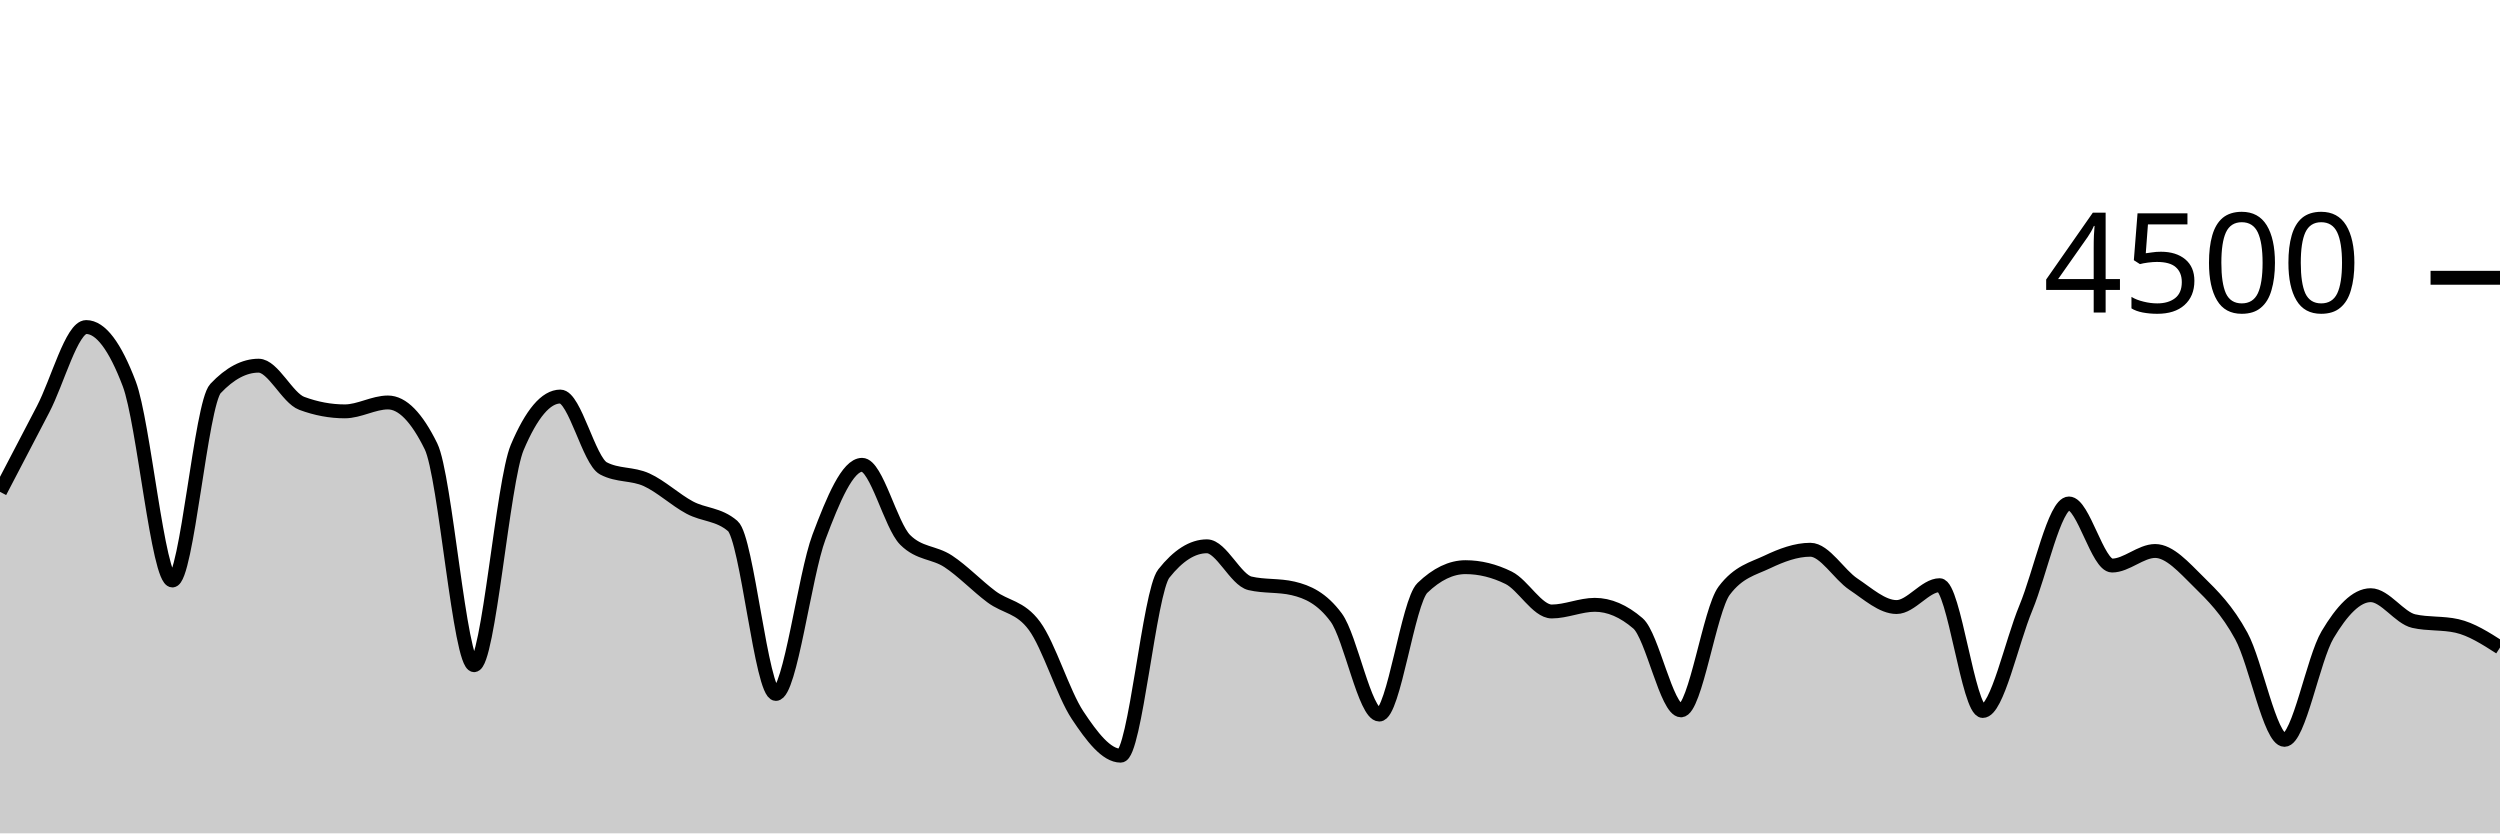
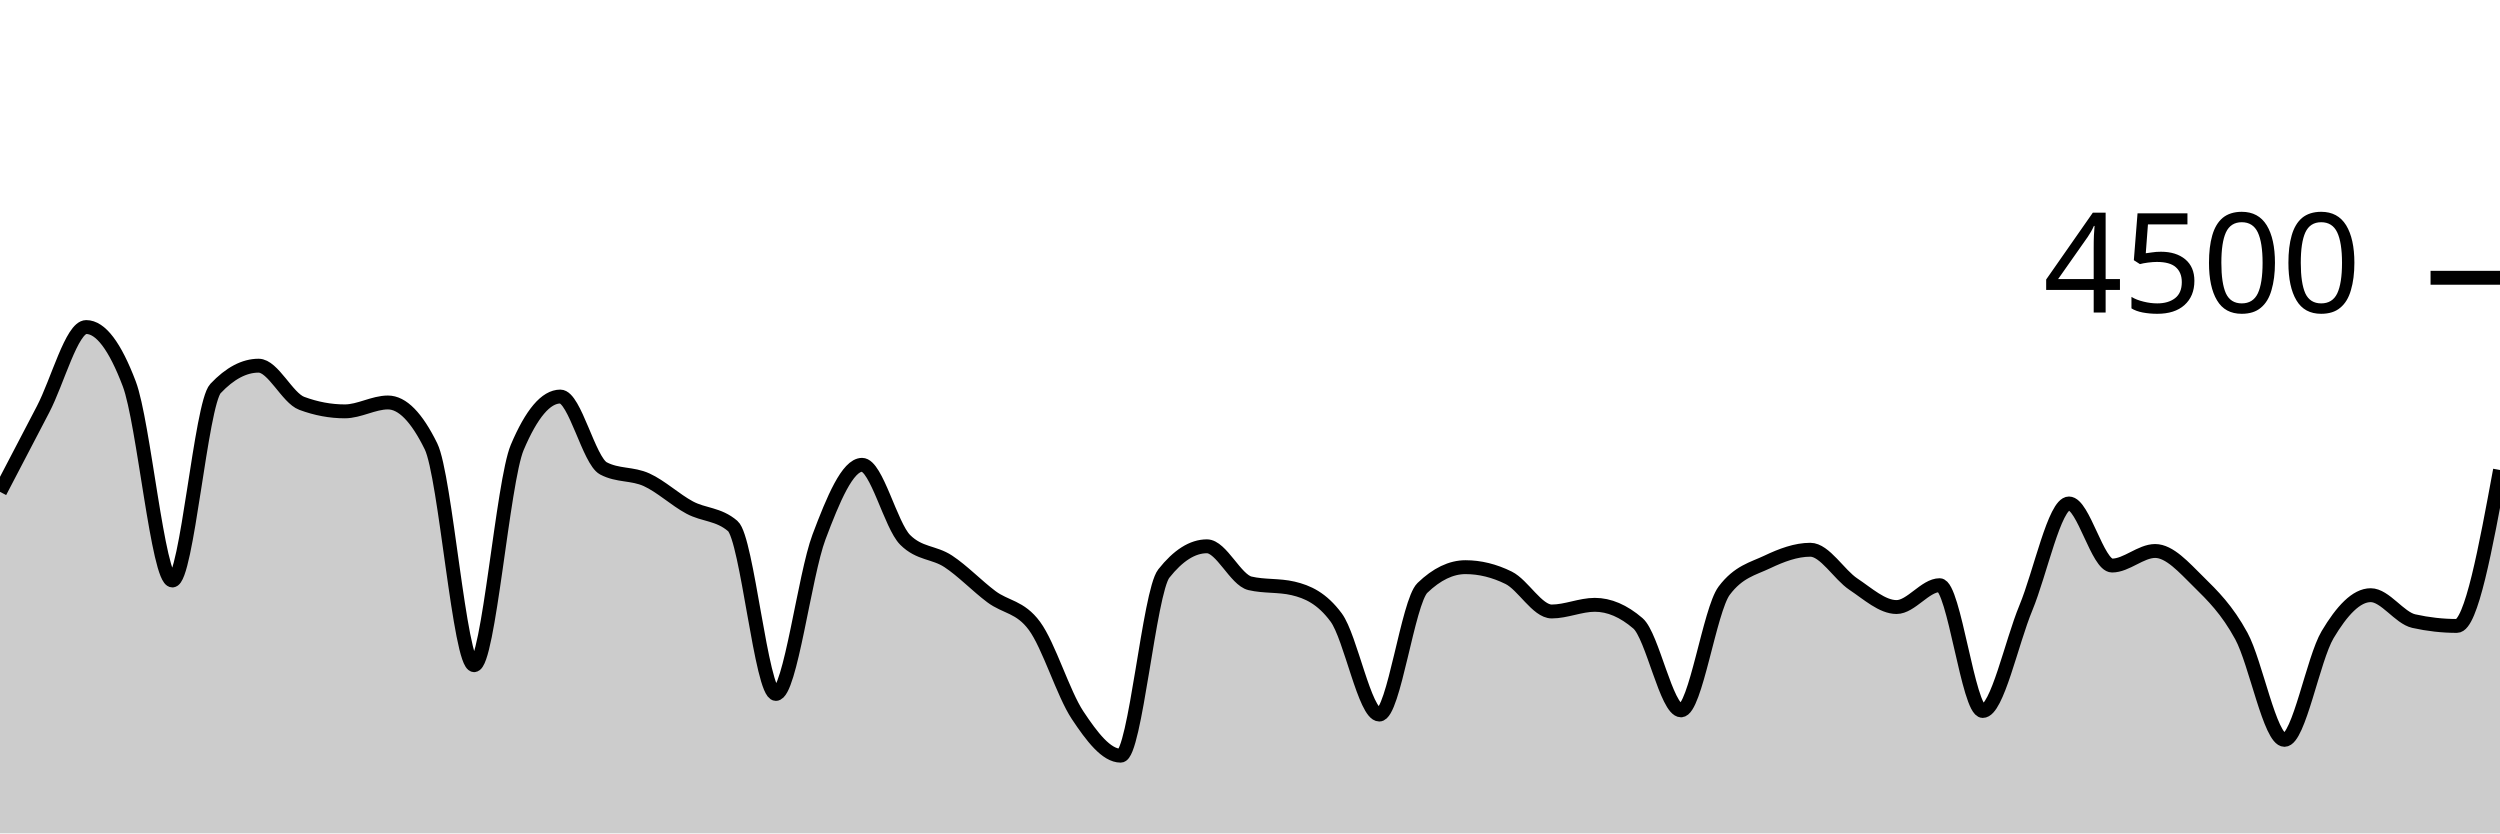
<svg xmlns="http://www.w3.org/2000/svg" viewBox="0 0 180 60">
  <g transform="translate(0,20)">
-     <path class="area" fill="rgba(0, 0, 0, 0.2)" d="M0,15.413C1.034,13.429,2.069,11.444,3.103,9.467C4.138,7.489,5.172,3.547,6.207,3.547C7.241,3.547,8.276,4.913,9.31,7.644C10.345,10.376,11.379,21.796,12.414,21.796C13.448,21.796,14.483,9.07,15.517,7.973C16.552,6.877,17.586,6.329,18.621,6.329C19.655,6.329,20.69,8.655,21.724,9.04C22.759,9.425,23.793,9.618,24.828,9.618C25.862,9.618,26.897,8.978,27.931,8.978C28.966,8.978,30,10.033,31.034,12.142C32.069,14.252,33.103,27.893,34.138,27.893C35.172,27.893,36.207,14.655,37.241,12.213C38.276,9.772,39.31,8.551,40.345,8.551C41.379,8.551,42.414,13.179,43.448,13.724C44.483,14.27,45.517,14.073,46.552,14.542C47.586,15.012,48.621,15.987,49.655,16.542C50.69,17.098,51.724,16.987,52.759,17.876C53.793,18.764,54.828,29.964,55.862,29.964C56.897,29.964,57.931,21.416,58.966,18.667C60,15.917,61.034,13.467,62.069,13.467C63.103,13.467,64.138,17.84,65.172,18.871C66.207,19.902,67.241,19.736,68.276,20.418C69.31,21.099,70.345,22.185,71.379,22.96C72.414,23.735,73.448,23.662,74.483,25.067C75.517,26.471,76.552,29.936,77.586,31.493C78.621,33.05,79.655,34.409,80.69,34.409C81.724,34.409,82.759,22.607,83.793,21.298C84.828,19.988,85.862,19.333,86.897,19.333C87.931,19.333,88.966,21.757,90,22C91.034,22.243,92.069,22.121,93.103,22.364C94.138,22.607,95.172,23.064,96.207,24.462C97.241,25.861,98.276,31.449,99.31,31.449C100.345,31.449,101.379,23.324,102.414,22.329C103.448,21.333,104.483,20.836,105.517,20.836C106.552,20.836,107.586,21.09,108.621,21.6C109.655,22.11,110.69,24.027,111.724,24.027C112.759,24.027,113.793,23.547,114.828,23.547C115.862,23.547,116.897,23.991,117.931,24.88C118.966,25.769,120,31.147,121.034,31.147C122.069,31.147,123.103,23.914,124.138,22.533C125.172,21.153,126.207,20.954,127.241,20.462C128.276,19.97,129.31,19.582,130.345,19.582C131.379,19.582,132.414,21.375,133.448,22.062C134.483,22.75,135.517,23.707,136.552,23.707C137.586,23.707,138.621,22.133,139.655,22.133C140.69,22.133,141.724,31.191,142.759,31.191C143.793,31.191,144.828,26.259,145.862,23.769C146.897,21.279,147.931,16.249,148.966,16.249C150,16.249,151.034,20.72,152.069,20.72C153.103,20.72,154.138,19.671,155.172,19.671C156.207,19.671,157.241,20.846,158.276,21.867C159.31,22.887,160.345,23.895,161.379,25.796C162.414,27.696,163.448,33.271,164.483,33.271C165.517,33.271,166.552,27.434,167.586,25.698C168.621,23.961,169.655,22.853,170.69,22.853C171.724,22.853,172.759,24.489,173.793,24.72C174.828,24.951,175.862,24.836,176.897,25.067C177.931,25.298,178.966,25.96,180,26.622L180,40C178.966,40,177.931,40,176.897,40C175.862,40,174.828,40,173.793,40C172.759,40,171.724,40,170.69,40C169.655,40,168.621,40,167.586,40C166.552,40,165.517,40,164.483,40C163.448,40,162.414,40,161.379,40C160.345,40,159.31,40,158.276,40C157.241,40,156.207,40,155.172,40C154.138,40,153.103,40,152.069,40C151.034,40,150,40,148.966,40C147.931,40,146.897,40,145.862,40C144.828,40,143.793,40,142.759,40C141.724,40,140.69,40,139.655,40C138.621,40,137.586,40,136.552,40C135.517,40,134.483,40,133.448,40C132.414,40,131.379,40,130.345,40C129.31,40,128.276,40,127.241,40C126.207,40,125.172,40,124.138,40C123.103,40,122.069,40,121.034,40C120,40,118.966,40,117.931,40C116.897,40,115.862,40,114.828,40C113.793,40,112.759,40,111.724,40C110.69,40,109.655,40,108.621,40C107.586,40,106.552,40,105.517,40C104.483,40,103.448,40,102.414,40C101.379,40,100.345,40,99.31,40C98.276,40,97.241,40,96.207,40C95.172,40,94.138,40,93.103,40C92.069,40,91.034,40,90,40C88.966,40,87.931,40,86.897,40C85.862,40,84.828,40,83.793,40C82.759,40,81.724,40,80.69,40C79.655,40,78.621,40,77.586,40C76.552,40,75.517,40,74.483,40C73.448,40,72.414,40,71.379,40C70.345,40,69.31,40,68.276,40C67.241,40,66.207,40,65.172,40C64.138,40,63.103,40,62.069,40C61.034,40,60,40,58.966,40C57.931,40,56.897,40,55.862,40C54.828,40,53.793,40,52.759,40C51.724,40,50.69,40,49.655,40C48.621,40,47.586,40,46.552,40C45.517,40,44.483,40,43.448,40C42.414,40,41.379,40,40.345,40C39.31,40,38.276,40,37.241,40C36.207,40,35.172,40,34.138,40C33.103,40,32.069,40,31.034,40C30,40,28.966,40,27.931,40C26.897,40,25.862,40,24.828,40C23.793,40,22.759,40,21.724,40C20.69,40,19.655,40,18.621,40C17.586,40,16.552,40,15.517,40C14.483,40,13.448,40,12.414,40C11.379,40,10.345,40,9.31,40C8.276,40,7.241,40,6.207,40C5.172,40,4.138,40,3.103,40C2.069,40,1.034,40,0,40Z" />
-     <path class="line" stroke="black" fill="none" d="M0,15.413C1.034,13.429,2.069,11.444,3.103,9.467C4.138,7.489,5.172,3.547,6.207,3.547C7.241,3.547,8.276,4.913,9.31,7.644C10.345,10.376,11.379,21.796,12.414,21.796C13.448,21.796,14.483,9.07,15.517,7.973C16.552,6.877,17.586,6.329,18.621,6.329C19.655,6.329,20.69,8.655,21.724,9.04C22.759,9.425,23.793,9.618,24.828,9.618C25.862,9.618,26.897,8.978,27.931,8.978C28.966,8.978,30,10.033,31.034,12.142C32.069,14.252,33.103,27.893,34.138,27.893C35.172,27.893,36.207,14.655,37.241,12.213C38.276,9.772,39.31,8.551,40.345,8.551C41.379,8.551,42.414,13.179,43.448,13.724C44.483,14.27,45.517,14.073,46.552,14.542C47.586,15.012,48.621,15.987,49.655,16.542C50.69,17.098,51.724,16.987,52.759,17.876C53.793,18.764,54.828,29.964,55.862,29.964C56.897,29.964,57.931,21.416,58.966,18.667C60,15.917,61.034,13.467,62.069,13.467C63.103,13.467,64.138,17.84,65.172,18.871C66.207,19.902,67.241,19.736,68.276,20.418C69.31,21.099,70.345,22.185,71.379,22.96C72.414,23.735,73.448,23.662,74.483,25.067C75.517,26.471,76.552,29.936,77.586,31.493C78.621,33.05,79.655,34.409,80.69,34.409C81.724,34.409,82.759,22.607,83.793,21.298C84.828,19.988,85.862,19.333,86.897,19.333C87.931,19.333,88.966,21.757,90,22C91.034,22.243,92.069,22.121,93.103,22.364C94.138,22.607,95.172,23.064,96.207,24.462C97.241,25.861,98.276,31.449,99.31,31.449C100.345,31.449,101.379,23.324,102.414,22.329C103.448,21.333,104.483,20.836,105.517,20.836C106.552,20.836,107.586,21.09,108.621,21.6C109.655,22.11,110.69,24.027,111.724,24.027C112.759,24.027,113.793,23.547,114.828,23.547C115.862,23.547,116.897,23.991,117.931,24.88C118.966,25.769,120,31.147,121.034,31.147C122.069,31.147,123.103,23.914,124.138,22.533C125.172,21.153,126.207,20.954,127.241,20.462C128.276,19.97,129.31,19.582,130.345,19.582C131.379,19.582,132.414,21.375,133.448,22.062C134.483,22.75,135.517,23.707,136.552,23.707C137.586,23.707,138.621,22.133,139.655,22.133C140.69,22.133,141.724,31.191,142.759,31.191C143.793,31.191,144.828,26.259,145.862,23.769C146.897,21.279,147.931,16.249,148.966,16.249C150,16.249,151.034,20.72,152.069,20.72C153.103,20.72,154.138,19.671,155.172,19.671C156.207,19.671,157.241,20.846,158.276,21.867C159.31,22.887,160.345,23.895,161.379,25.796C162.414,27.696,163.448,33.271,164.483,33.271C165.517,33.271,166.552,27.434,167.586,25.698C168.621,23.961,169.655,22.853,170.69,22.853C171.724,22.853,172.759,24.489,173.793,24.72C174.828,24.951,175.862,24.836,176.897,25.067C177.931,25.298,178.966,25.96,180,26.622" />
+     <path class="area" fill="rgba(0, 0, 0, 0.2)" d="M0,15.413C1.034,13.429,2.069,11.444,3.103,9.467C4.138,7.489,5.172,3.547,6.207,3.547C7.241,3.547,8.276,4.913,9.31,7.644C10.345,10.376,11.379,21.796,12.414,21.796C13.448,21.796,14.483,9.07,15.517,7.973C16.552,6.877,17.586,6.329,18.621,6.329C19.655,6.329,20.69,8.655,21.724,9.04C22.759,9.425,23.793,9.618,24.828,9.618C25.862,9.618,26.897,8.978,27.931,8.978C28.966,8.978,30,10.033,31.034,12.142C32.069,14.252,33.103,27.893,34.138,27.893C35.172,27.893,36.207,14.655,37.241,12.213C38.276,9.772,39.31,8.551,40.345,8.551C41.379,8.551,42.414,13.179,43.448,13.724C44.483,14.27,45.517,14.073,46.552,14.542C47.586,15.012,48.621,15.987,49.655,16.542C50.69,17.098,51.724,16.987,52.759,17.876C53.793,18.764,54.828,29.964,55.862,29.964C56.897,29.964,57.931,21.416,58.966,18.667C60,15.917,61.034,13.467,62.069,13.467C63.103,13.467,64.138,17.84,65.172,18.871C66.207,19.902,67.241,19.736,68.276,20.418C69.31,21.099,70.345,22.185,71.379,22.96C72.414,23.735,73.448,23.662,74.483,25.067C75.517,26.471,76.552,29.936,77.586,31.493C78.621,33.05,79.655,34.409,80.69,34.409C81.724,34.409,82.759,22.607,83.793,21.298C84.828,19.988,85.862,19.333,86.897,19.333C87.931,19.333,88.966,21.757,90,22C91.034,22.243,92.069,22.121,93.103,22.364C94.138,22.607,95.172,23.064,96.207,24.462C97.241,25.861,98.276,31.449,99.31,31.449C100.345,31.449,101.379,23.324,102.414,22.329C103.448,21.333,104.483,20.836,105.517,20.836C106.552,20.836,107.586,21.09,108.621,21.6C109.655,22.11,110.69,24.027,111.724,24.027C112.759,24.027,113.793,23.547,114.828,23.547C115.862,23.547,116.897,23.991,117.931,24.88C118.966,25.769,120,31.147,121.034,31.147C122.069,31.147,123.103,23.914,124.138,22.533C125.172,21.153,126.207,20.954,127.241,20.462C128.276,19.97,129.31,19.582,130.345,19.582C131.379,19.582,132.414,21.375,133.448,22.062C134.483,22.75,135.517,23.707,136.552,23.707C137.586,23.707,138.621,22.133,139.655,22.133C140.69,22.133,141.724,31.191,142.759,31.191C143.793,31.191,144.828,26.259,145.862,23.769C146.897,21.279,147.931,16.249,148.966,16.249C150,16.249,151.034,20.72,152.069,20.72C153.103,20.72,154.138,19.671,155.172,19.671C156.207,19.671,157.241,20.846,158.276,21.867C159.31,22.887,160.345,23.895,161.379,25.796C162.414,27.696,163.448,33.271,164.483,33.271C165.517,33.271,166.552,27.434,167.586,25.698C168.621,23.961,169.655,22.853,170.69,22.853C171.724,22.853,172.759,24.489,173.793,24.72C174.828,24.951,175.862,25.067,176.897,25.067C177.931,25.067,178.966,19.453,180,13.84L180,40C178.966,40,177.931,40,176.897,40C175.862,40,174.828,40,173.793,40C172.759,40,171.724,40,170.69,40C169.655,40,168.621,40,167.586,40C166.552,40,165.517,40,164.483,40C163.448,40,162.414,40,161.379,40C160.345,40,159.31,40,158.276,40C157.241,40,156.207,40,155.172,40C154.138,40,153.103,40,152.069,40C151.034,40,150,40,148.966,40C147.931,40,146.897,40,145.862,40C144.828,40,143.793,40,142.759,40C141.724,40,140.69,40,139.655,40C138.621,40,137.586,40,136.552,40C135.517,40,134.483,40,133.448,40C132.414,40,131.379,40,130.345,40C129.31,40,128.276,40,127.241,40C126.207,40,125.172,40,124.138,40C123.103,40,122.069,40,121.034,40C120,40,118.966,40,117.931,40C116.897,40,115.862,40,114.828,40C113.793,40,112.759,40,111.724,40C110.69,40,109.655,40,108.621,40C107.586,40,106.552,40,105.517,40C104.483,40,103.448,40,102.414,40C101.379,40,100.345,40,99.31,40C98.276,40,97.241,40,96.207,40C95.172,40,94.138,40,93.103,40C92.069,40,91.034,40,90,40C88.966,40,87.931,40,86.897,40C85.862,40,84.828,40,83.793,40C82.759,40,81.724,40,80.69,40C79.655,40,78.621,40,77.586,40C76.552,40,75.517,40,74.483,40C73.448,40,72.414,40,71.379,40C70.345,40,69.31,40,68.276,40C67.241,40,66.207,40,65.172,40C64.138,40,63.103,40,62.069,40C61.034,40,60,40,58.966,40C57.931,40,56.897,40,55.862,40C54.828,40,53.793,40,52.759,40C51.724,40,50.69,40,49.655,40C48.621,40,47.586,40,46.552,40C45.517,40,44.483,40,43.448,40C42.414,40,41.379,40,40.345,40C39.31,40,38.276,40,37.241,40C36.207,40,35.172,40,34.138,40C33.103,40,32.069,40,31.034,40C30,40,28.966,40,27.931,40C26.897,40,25.862,40,24.828,40C23.793,40,22.759,40,21.724,40C20.69,40,19.655,40,18.621,40C17.586,40,16.552,40,15.517,40C14.483,40,13.448,40,12.414,40C11.379,40,10.345,40,9.31,40C8.276,40,7.241,40,6.207,40C5.172,40,4.138,40,3.103,40C2.069,40,1.034,40,0,40Z" />
+     <path class="line" stroke="black" fill="none" d="M0,15.413C1.034,13.429,2.069,11.444,3.103,9.467C4.138,7.489,5.172,3.547,6.207,3.547C7.241,3.547,8.276,4.913,9.31,7.644C10.345,10.376,11.379,21.796,12.414,21.796C13.448,21.796,14.483,9.07,15.517,7.973C16.552,6.877,17.586,6.329,18.621,6.329C19.655,6.329,20.69,8.655,21.724,9.04C22.759,9.425,23.793,9.618,24.828,9.618C25.862,9.618,26.897,8.978,27.931,8.978C28.966,8.978,30,10.033,31.034,12.142C32.069,14.252,33.103,27.893,34.138,27.893C35.172,27.893,36.207,14.655,37.241,12.213C38.276,9.772,39.31,8.551,40.345,8.551C41.379,8.551,42.414,13.179,43.448,13.724C44.483,14.27,45.517,14.073,46.552,14.542C47.586,15.012,48.621,15.987,49.655,16.542C50.69,17.098,51.724,16.987,52.759,17.876C53.793,18.764,54.828,29.964,55.862,29.964C56.897,29.964,57.931,21.416,58.966,18.667C60,15.917,61.034,13.467,62.069,13.467C63.103,13.467,64.138,17.84,65.172,18.871C66.207,19.902,67.241,19.736,68.276,20.418C69.31,21.099,70.345,22.185,71.379,22.96C72.414,23.735,73.448,23.662,74.483,25.067C75.517,26.471,76.552,29.936,77.586,31.493C78.621,33.05,79.655,34.409,80.69,34.409C81.724,34.409,82.759,22.607,83.793,21.298C84.828,19.988,85.862,19.333,86.897,19.333C87.931,19.333,88.966,21.757,90,22C91.034,22.243,92.069,22.121,93.103,22.364C94.138,22.607,95.172,23.064,96.207,24.462C97.241,25.861,98.276,31.449,99.31,31.449C100.345,31.449,101.379,23.324,102.414,22.329C103.448,21.333,104.483,20.836,105.517,20.836C106.552,20.836,107.586,21.09,108.621,21.6C109.655,22.11,110.69,24.027,111.724,24.027C112.759,24.027,113.793,23.547,114.828,23.547C115.862,23.547,116.897,23.991,117.931,24.88C118.966,25.769,120,31.147,121.034,31.147C122.069,31.147,123.103,23.914,124.138,22.533C125.172,21.153,126.207,20.954,127.241,20.462C128.276,19.97,129.31,19.582,130.345,19.582C131.379,19.582,132.414,21.375,133.448,22.062C134.483,22.75,135.517,23.707,136.552,23.707C137.586,23.707,138.621,22.133,139.655,22.133C140.69,22.133,141.724,31.191,142.759,31.191C143.793,31.191,144.828,26.259,145.862,23.769C146.897,21.279,147.931,16.249,148.966,16.249C150,16.249,151.034,20.72,152.069,20.72C153.103,20.72,154.138,19.671,155.172,19.671C156.207,19.671,157.241,20.846,158.276,21.867C159.31,22.887,160.345,23.895,161.379,25.796C162.414,27.696,163.448,33.271,164.483,33.271C165.517,33.271,166.552,27.434,167.586,25.698C168.621,23.961,169.655,22.853,170.69,22.853C171.724,22.853,172.759,24.489,173.793,24.72C174.828,24.951,175.862,25.067,176.897,25.067C177.931,25.067,178.966,19.453,180,13.84" />
    <path class="axis-ceiling" stroke-width="1" stroke="black" fill="none" d="M175,0L180,0" />
    <text class="axis-ceiling-label" font-family="sans-serif" text-anchor="end" font-size="10px" x="170" y="2.5">4500</text>
  </g>
</svg>
